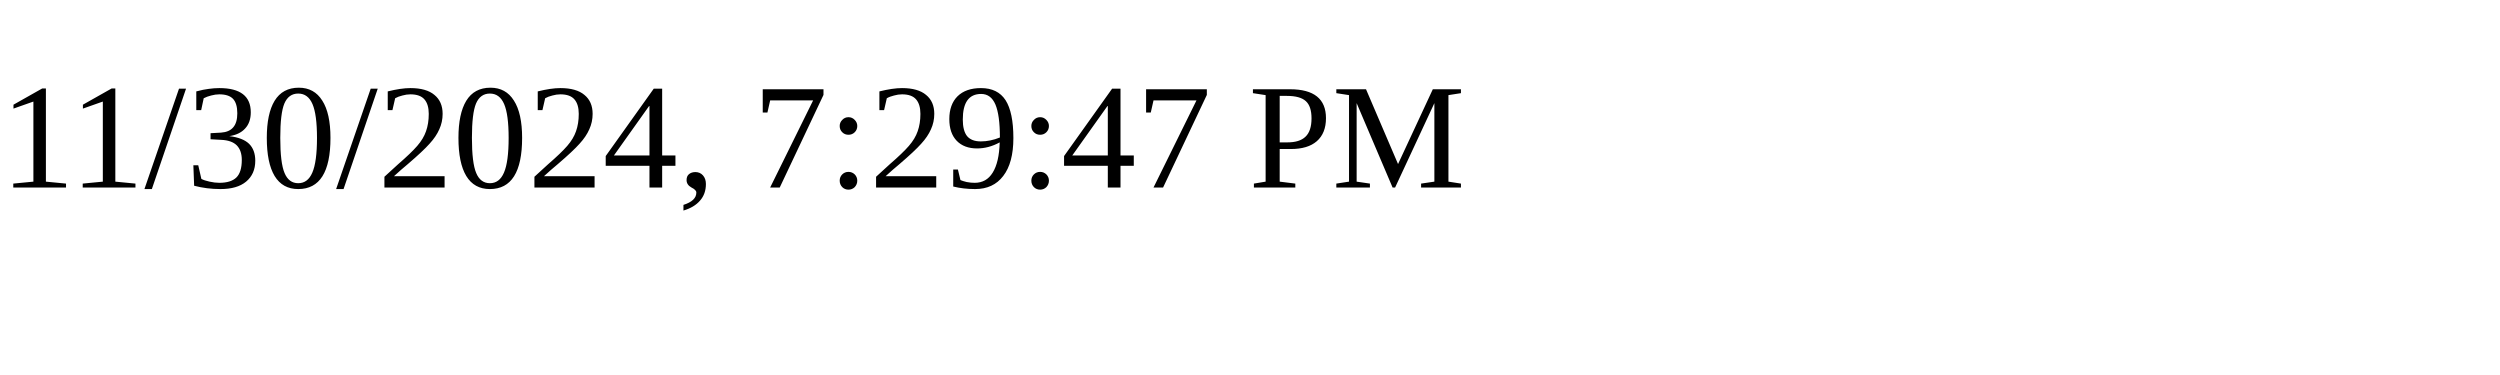
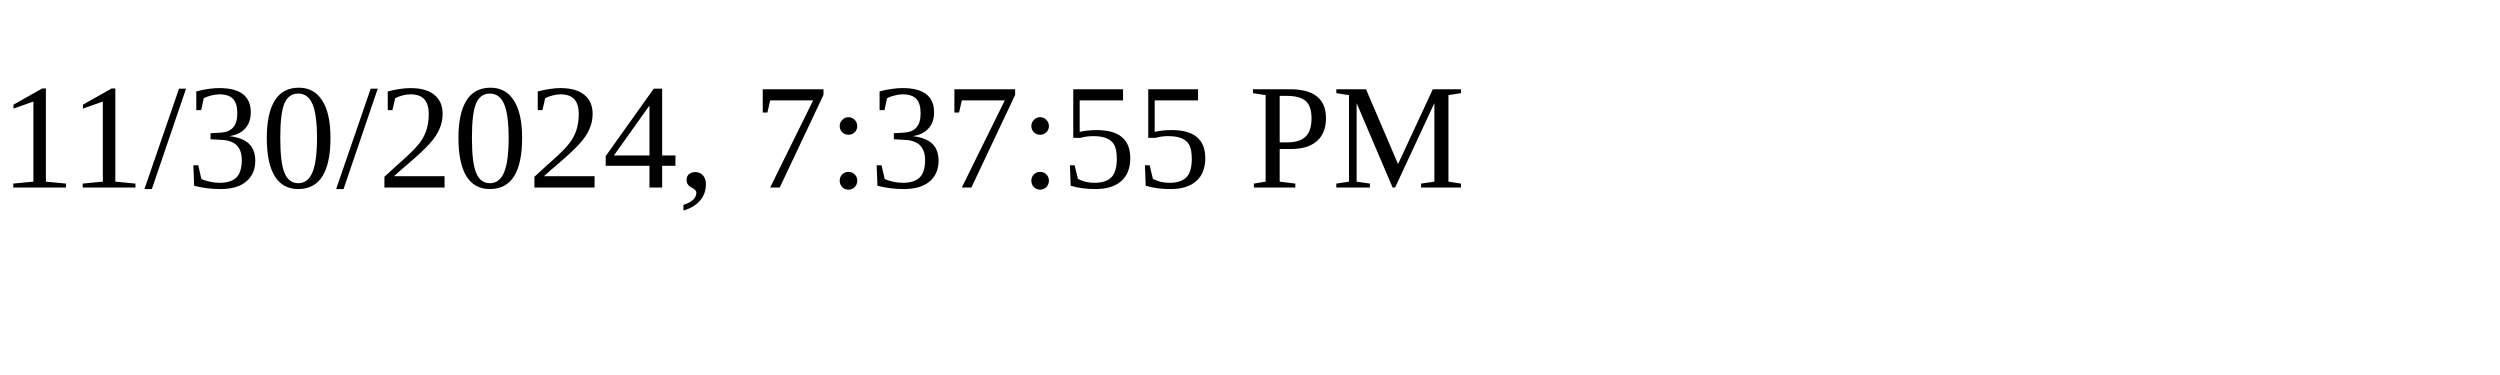
<svg xmlns="http://www.w3.org/2000/svg" height="30" width="200">
-   <text x="0" y="15">11/30/2024, 7:29:47 PM</text>
+   <text x="0" y="15">11/30/2024, 7:37:55 PM</text>
</svg>
